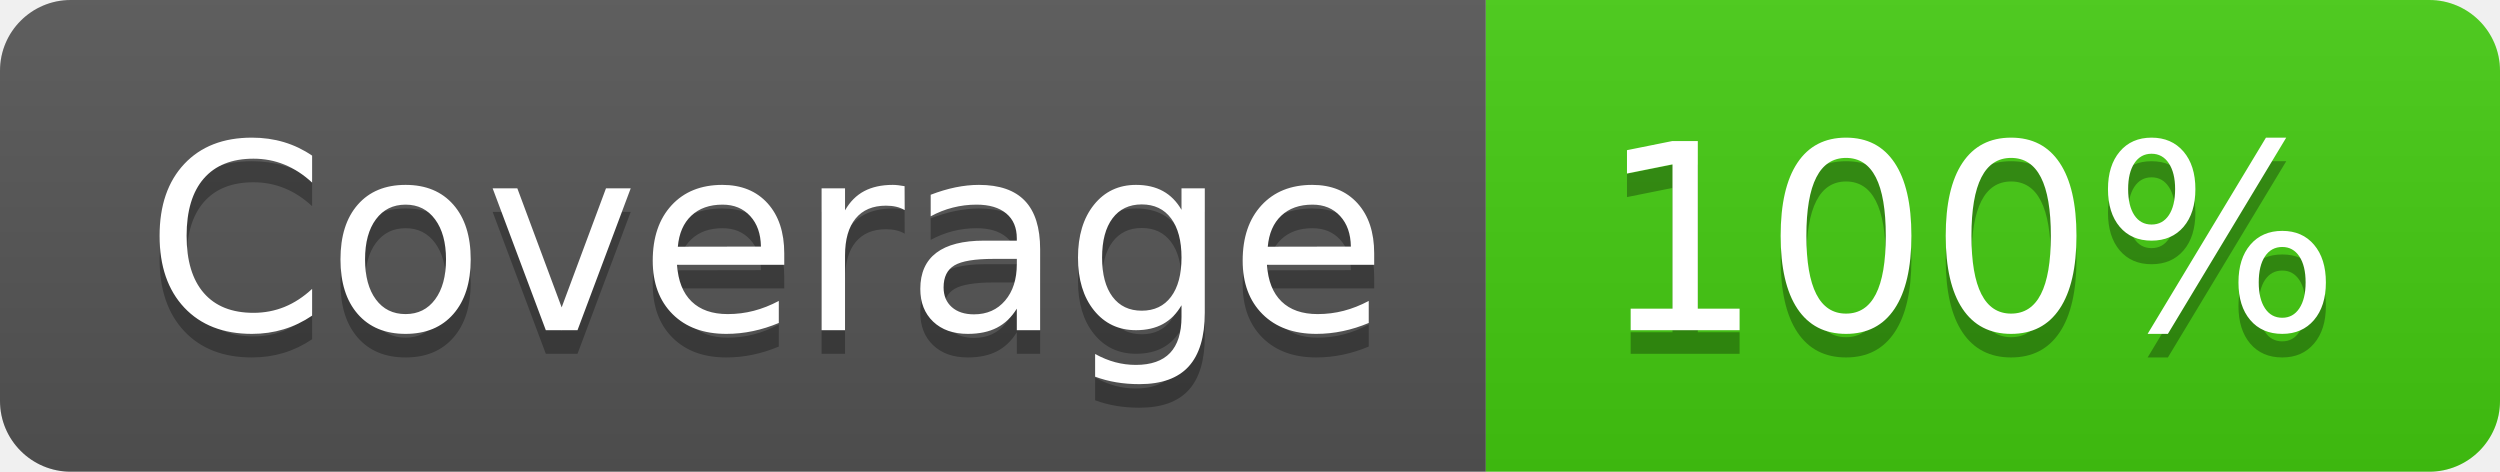
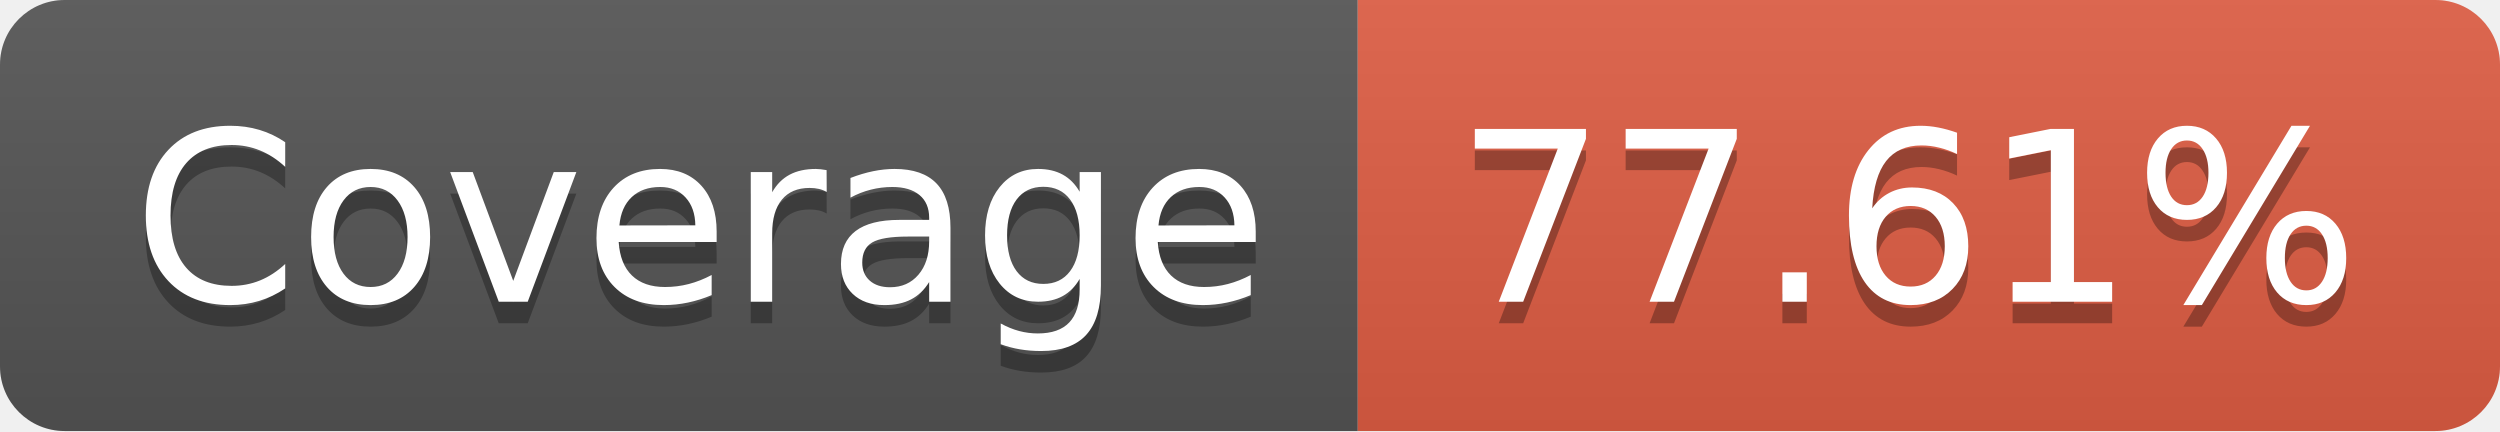
- <svg xmlns="http://www.w3.org/2000/svg" width="106" height="20" role="img" aria-label="Coverage: 100%">
+ <svg xmlns="http://www.w3.org/2000/svg" width="116" height="20" role="img" aria-label="Coverage: 77.61%">
  <linearGradient id="s" x2="0" y2="100%">
    <stop offset="0" stop-color="#bbb" stop-opacity=".1" />
    <stop offset="1" stop-opacity=".1" />
  </linearGradient>
  <clipPath id="r">
-     <rect width="106" height="20" rx="3" fill="#fff" />
+     <rect width="116" height="20" rx="3" fill="#fff" />
  </clipPath>
  <g clip-path="url(#r)">
    <rect width="63" height="20" fill="#555" />
-     <rect x="63" width="43" height="20" fill="#4c1" />
-     <rect width="106" height="20" fill="url(#s)" />
+     <rect x="63" width="53" height="20" fill="#e05d44" />
+     <rect width="116" height="20" fill="url(#s)" />
  </g>
  <g fill="#fff" text-anchor="middle" font-family="Verdana,Geneva,DejaVu Sans,sans-serif" text-rendering="geometricPrecision" font-size="110">
    <text aria-hidden="true" x="325" y="150" fill="#010101" fill-opacity=".3" transform="scale(.1)" textLength="530">Coverage</text>
    <text x="325" y="140" transform="scale(.1)" fill="#fff" textLength="530">Coverage</text>
-     <text aria-hidden="true" x="835" y="150" fill="#010101" fill-opacity=".3" transform="scale(.1)" textLength="330">100%</text>
-     <text x="835" y="140" transform="scale(.1)" fill="#fff" textLength="330">100%</text>
+     <text aria-hidden="true" x="885" y="150" fill="#010101" fill-opacity=".3" transform="scale(.1)" textLength="430">77.61%</text>
+     <text x="885" y="140" transform="scale(.1)" fill="#fff" textLength="430">77.61%</text>
  </g>
</svg>
